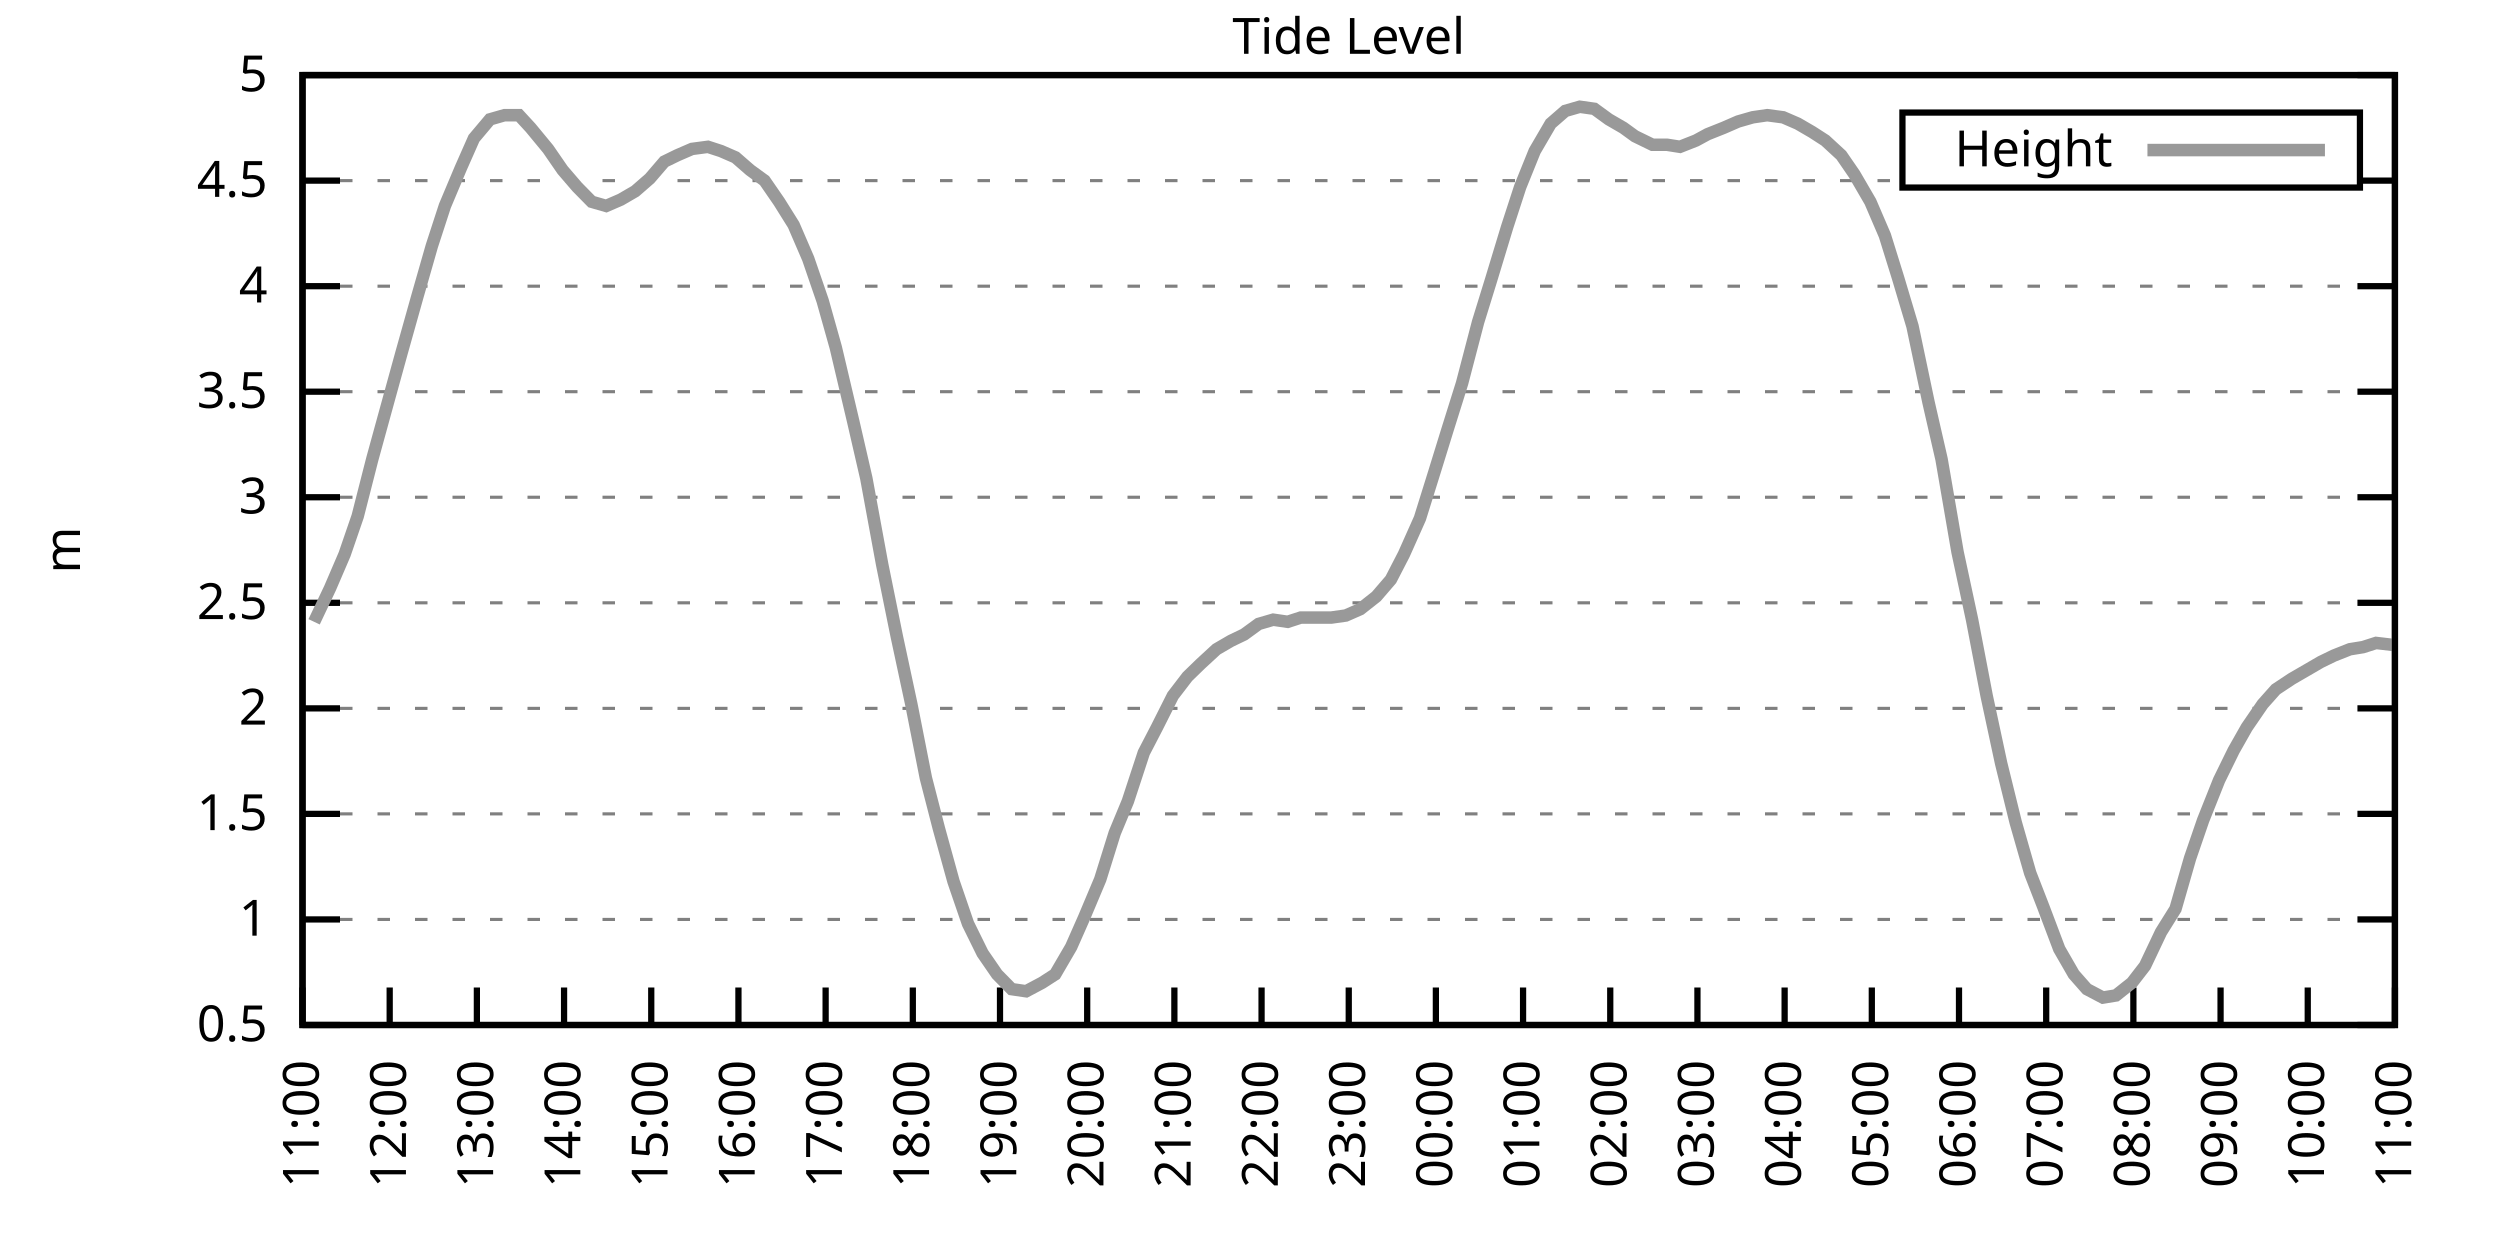
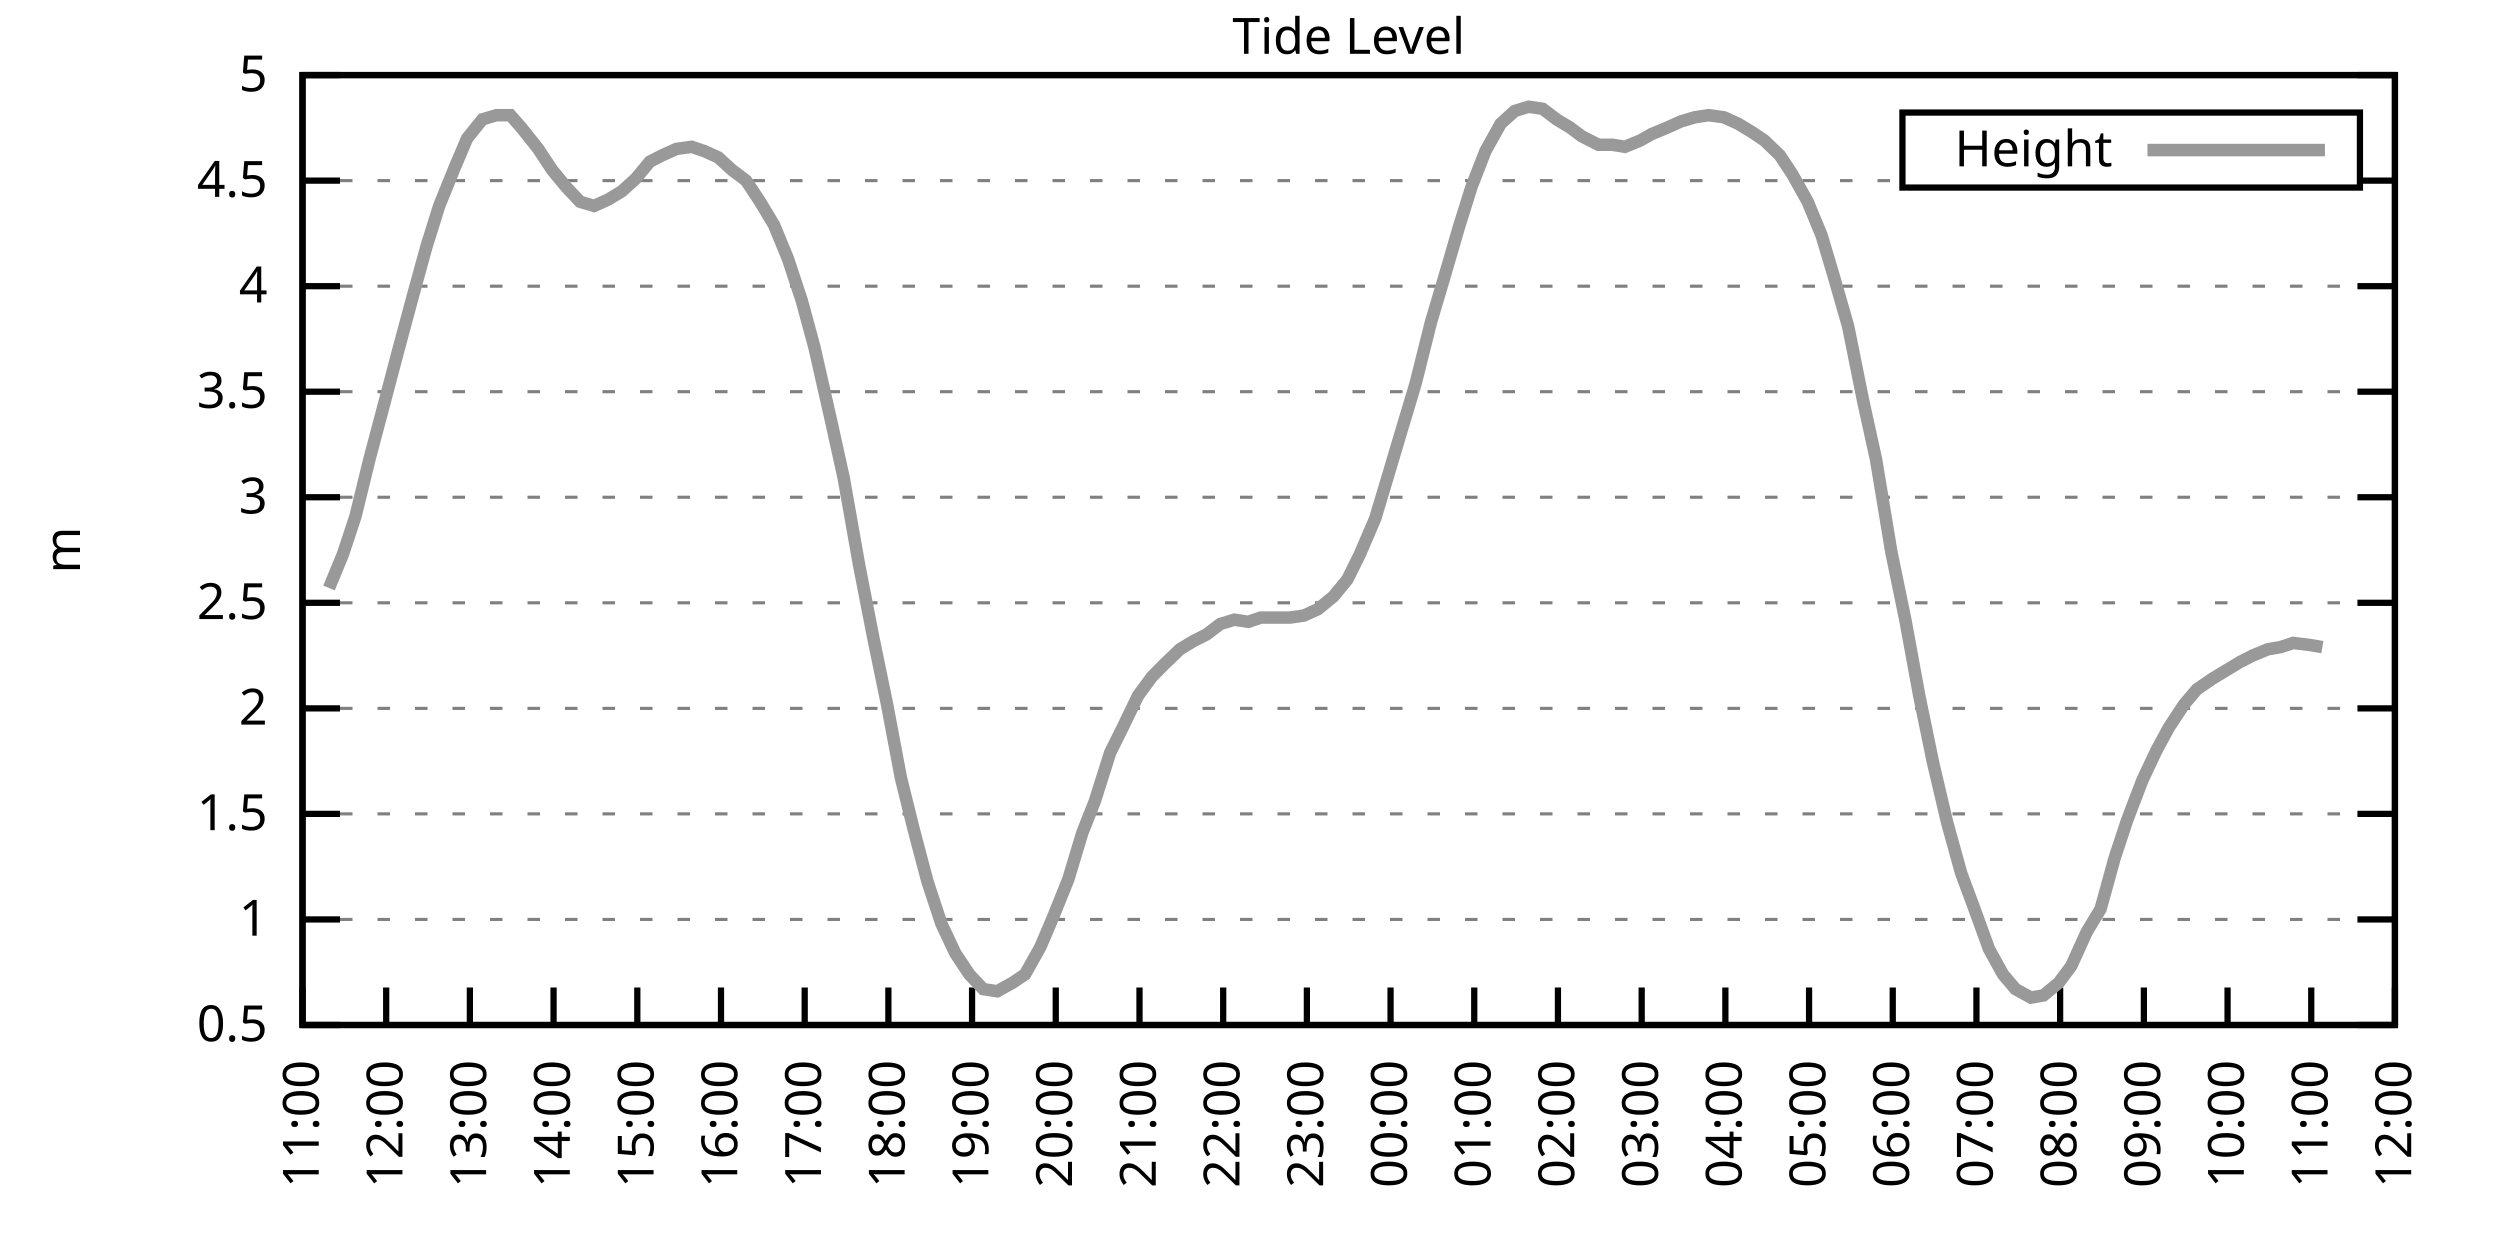
<svg xmlns="http://www.w3.org/2000/svg" xmlns:xlink="http://www.w3.org/1999/xlink" width="400" height="200" viewBox="0 0 400 200">
  <g id="gnuplot_canvas">
    <rect x="0" y="0" width="400" height="200" fill="none" />
    <defs>
      <circle id="gpDot" r="0.5" stroke-width="0.5" stroke="currentColor" />
      <path id="gpPt0" stroke-width="0.333" stroke="currentColor" d="M-1,0 h2 M0,-1 v2" />
      <path id="gpPt1" stroke-width="0.333" stroke="currentColor" d="M-1,-1 L1,1 M1,-1 L-1,1" />
      <path id="gpPt2" stroke-width="0.333" stroke="currentColor" d="M-1,0 L1,0 M0,-1 L0,1 M-1,-1 L1,1 M-1,1 L1,-1" />
      <rect id="gpPt3" stroke-width="0.333" stroke="currentColor" x="-1" y="-1" width="2" height="2" />
      <rect id="gpPt4" stroke-width="0.333" stroke="currentColor" fill="currentColor" x="-1" y="-1" width="2" height="2" />
      <circle id="gpPt5" stroke-width="0.333" stroke="currentColor" cx="0" cy="0" r="1" />
      <use xlink:href="#gpPt5" id="gpPt6" fill="currentColor" stroke="none" />
      <path id="gpPt7" stroke-width="0.333" stroke="currentColor" d="M0,-1.33 L-1.33,0.67 L1.33,0.67 z" />
      <use xlink:href="#gpPt7" id="gpPt8" fill="currentColor" stroke="none" />
      <use xlink:href="#gpPt7" id="gpPt9" stroke="currentColor" transform="rotate(180)" />
      <use xlink:href="#gpPt9" id="gpPt10" fill="currentColor" stroke="none" />
      <use xlink:href="#gpPt3" id="gpPt11" stroke="currentColor" transform="rotate(45)" />
      <use xlink:href="#gpPt11" id="gpPt12" fill="currentColor" stroke="none" />
      <path id="gpPt13" stroke-width="0.333" stroke="currentColor" d="M0,1.330 L1.265,0.411 L0.782,-1.067 L-0.782,-1.076 L-1.265,0.411 z" />
      <use xlink:href="#gpPt13" id="gpPt14" fill="currentColor" stroke="none" />
      <filter id="textbox" filterUnits="objectBoundingBox" x="0" y="0" height="1" width="1">
        <feFlood flood-color="white" flood-opacity="1" result="bgnd" />
        <feComposite in="SourceGraphic" in2="bgnd" operator="atop" />
      </filter>
      <filter id="greybox" filterUnits="objectBoundingBox" x="0" y="0" height="1" width="1">
        <feFlood flood-color="lightgrey" flood-opacity="1" result="grey" />
        <feComposite in="SourceGraphic" in2="grey" operator="atop" />
      </filter>
    </defs>
    <g fill="none" color="white" stroke="currentColor" stroke-width="1.00" stroke-linecap="butt" stroke-linejoin="miter">
</g>
    <g fill="none" color="black" stroke="currentColor" stroke-width="1.00" stroke-linecap="butt" stroke-linejoin="miter">
      <g stroke="none" shape-rendering="crispEdges">
        <polygon fill="rgb(255, 255, 255)" points="48.40,164.00 383.18,164.00 383.18,12.02 48.40,12.02 " />
      </g>
    </g>
    <g fill="none" color="black" stroke="currentColor" stroke-width="1.00" stroke-linecap="butt" stroke-linejoin="miter">
</g>
    <g fill="none" color="black" stroke="black" stroke-width="0.50" stroke-linecap="butt" stroke-linejoin="miter">
</g>
    <g fill="none" color="gray" stroke="currentColor" stroke-width="0.50" stroke-linecap="butt" stroke-linejoin="miter">
      <path stroke="gray" stroke-dasharray="2,4" class="gridline" d="M48.40,164.00 L383.19,164.00  " />
    </g>
    <g fill="none" color="gray" stroke="gray" stroke-width="1.00" stroke-linecap="butt" stroke-linejoin="miter">
</g>
    <g fill="none" color="black" stroke="currentColor" stroke-width="1.00" stroke-linecap="butt" stroke-linejoin="miter">
      <path stroke="black" d="M48.40,164.00 L54.40,164.00 M383.19,164.00 L377.19,164.00  " />
      <g transform="translate(42.80,166.60)" stroke="none" fill="black" font-family="Sans" font-size="8.00" text-anchor="end">
        <text>
          <tspan font-family="Sans"> 0.5</tspan>
        </text>
      </g>
    </g>
    <g fill="none" color="black" stroke="currentColor" stroke-width="1.00" stroke-linecap="butt" stroke-linejoin="miter">
</g>
    <g fill="none" color="black" stroke="black" stroke-width="0.50" stroke-linecap="butt" stroke-linejoin="miter">
</g>
    <g fill="none" color="gray" stroke="currentColor" stroke-width="0.50" stroke-linecap="butt" stroke-linejoin="miter">
      <path stroke="gray" stroke-dasharray="2,4" class="gridline" d="M48.40,147.11 L383.19,147.11  " />
    </g>
    <g fill="none" color="gray" stroke="gray" stroke-width="1.00" stroke-linecap="butt" stroke-linejoin="miter">
</g>
    <g fill="none" color="black" stroke="currentColor" stroke-width="1.00" stroke-linecap="butt" stroke-linejoin="miter">
      <path stroke="black" d="M48.40,147.11 L54.40,147.11 M383.19,147.11 L377.19,147.11  " />
      <g transform="translate(42.80,149.71)" stroke="none" fill="black" font-family="Sans" font-size="8.00" text-anchor="end">
        <text>
          <tspan font-family="Sans"> 1</tspan>
        </text>
      </g>
    </g>
    <g fill="none" color="black" stroke="currentColor" stroke-width="1.00" stroke-linecap="butt" stroke-linejoin="miter">
</g>
    <g fill="none" color="black" stroke="black" stroke-width="0.50" stroke-linecap="butt" stroke-linejoin="miter">
</g>
    <g fill="none" color="gray" stroke="currentColor" stroke-width="0.50" stroke-linecap="butt" stroke-linejoin="miter">
      <path stroke="gray" stroke-dasharray="2,4" class="gridline" d="M48.40,130.22 L383.19,130.22  " />
    </g>
    <g fill="none" color="gray" stroke="gray" stroke-width="1.00" stroke-linecap="butt" stroke-linejoin="miter">
</g>
    <g fill="none" color="black" stroke="currentColor" stroke-width="1.00" stroke-linecap="butt" stroke-linejoin="miter">
      <path stroke="black" d="M48.40,130.22 L54.40,130.22 M383.19,130.22 L377.19,130.22  " />
      <g transform="translate(42.80,132.82)" stroke="none" fill="black" font-family="Sans" font-size="8.00" text-anchor="end">
        <text>
          <tspan font-family="Sans"> 1.5</tspan>
        </text>
      </g>
    </g>
    <g fill="none" color="black" stroke="currentColor" stroke-width="1.00" stroke-linecap="butt" stroke-linejoin="miter">
</g>
    <g fill="none" color="black" stroke="black" stroke-width="0.50" stroke-linecap="butt" stroke-linejoin="miter">
</g>
    <g fill="none" color="gray" stroke="currentColor" stroke-width="0.50" stroke-linecap="butt" stroke-linejoin="miter">
      <path stroke="gray" stroke-dasharray="2,4" class="gridline" d="M48.40,113.34 L383.19,113.34  " />
    </g>
    <g fill="none" color="gray" stroke="gray" stroke-width="1.00" stroke-linecap="butt" stroke-linejoin="miter">
</g>
    <g fill="none" color="black" stroke="currentColor" stroke-width="1.00" stroke-linecap="butt" stroke-linejoin="miter">
      <path stroke="black" d="M48.40,113.34 L54.40,113.34 M383.19,113.34 L377.19,113.34  " />
      <g transform="translate(42.80,115.94)" stroke="none" fill="black" font-family="Sans" font-size="8.00" text-anchor="end">
        <text>
          <tspan font-family="Sans"> 2</tspan>
        </text>
      </g>
    </g>
    <g fill="none" color="black" stroke="currentColor" stroke-width="1.00" stroke-linecap="butt" stroke-linejoin="miter">
</g>
    <g fill="none" color="black" stroke="black" stroke-width="0.50" stroke-linecap="butt" stroke-linejoin="miter">
</g>
    <g fill="none" color="gray" stroke="currentColor" stroke-width="0.50" stroke-linecap="butt" stroke-linejoin="miter">
      <path stroke="gray" stroke-dasharray="2,4" class="gridline" d="M48.40,96.45 L383.19,96.45  " />
    </g>
    <g fill="none" color="gray" stroke="gray" stroke-width="1.00" stroke-linecap="butt" stroke-linejoin="miter">
</g>
    <g fill="none" color="black" stroke="currentColor" stroke-width="1.00" stroke-linecap="butt" stroke-linejoin="miter">
      <path stroke="black" d="M48.40,96.45 L54.40,96.45 M383.19,96.45 L377.19,96.45  " />
      <g transform="translate(42.80,99.05)" stroke="none" fill="black" font-family="Sans" font-size="8.00" text-anchor="end">
        <text>
          <tspan font-family="Sans"> 2.5</tspan>
        </text>
      </g>
    </g>
    <g fill="none" color="black" stroke="currentColor" stroke-width="1.00" stroke-linecap="butt" stroke-linejoin="miter">
</g>
    <g fill="none" color="black" stroke="black" stroke-width="0.50" stroke-linecap="butt" stroke-linejoin="miter">
</g>
    <g fill="none" color="gray" stroke="currentColor" stroke-width="0.50" stroke-linecap="butt" stroke-linejoin="miter">
      <path stroke="gray" stroke-dasharray="2,4" class="gridline" d="M48.40,79.56 L383.19,79.56  " />
    </g>
    <g fill="none" color="gray" stroke="gray" stroke-width="1.00" stroke-linecap="butt" stroke-linejoin="miter">
</g>
    <g fill="none" color="black" stroke="currentColor" stroke-width="1.00" stroke-linecap="butt" stroke-linejoin="miter">
      <path stroke="black" d="M48.40,79.56 L54.40,79.56 M383.19,79.56 L377.19,79.56  " />
      <g transform="translate(42.80,82.16)" stroke="none" fill="black" font-family="Sans" font-size="8.00" text-anchor="end">
        <text>
          <tspan font-family="Sans"> 3</tspan>
        </text>
      </g>
    </g>
    <g fill="none" color="black" stroke="currentColor" stroke-width="1.00" stroke-linecap="butt" stroke-linejoin="miter">
</g>
    <g fill="none" color="black" stroke="black" stroke-width="0.50" stroke-linecap="butt" stroke-linejoin="miter">
</g>
    <g fill="none" color="gray" stroke="currentColor" stroke-width="0.50" stroke-linecap="butt" stroke-linejoin="miter">
      <path stroke="gray" stroke-dasharray="2,4" class="gridline" d="M48.40,62.67 L383.19,62.67  " />
    </g>
    <g fill="none" color="gray" stroke="gray" stroke-width="1.00" stroke-linecap="butt" stroke-linejoin="miter">
</g>
    <g fill="none" color="black" stroke="currentColor" stroke-width="1.00" stroke-linecap="butt" stroke-linejoin="miter">
      <path stroke="black" d="M48.40,62.67 L54.40,62.67 M383.19,62.67 L377.19,62.67  " />
      <g transform="translate(42.80,65.27)" stroke="none" fill="black" font-family="Sans" font-size="8.00" text-anchor="end">
        <text>
          <tspan font-family="Sans"> 3.5</tspan>
        </text>
      </g>
    </g>
    <g fill="none" color="black" stroke="currentColor" stroke-width="1.00" stroke-linecap="butt" stroke-linejoin="miter">
</g>
    <g fill="none" color="black" stroke="black" stroke-width="0.50" stroke-linecap="butt" stroke-linejoin="miter">
</g>
    <g fill="none" color="gray" stroke="currentColor" stroke-width="0.50" stroke-linecap="butt" stroke-linejoin="miter">
      <path stroke="gray" stroke-dasharray="2,4" class="gridline" d="M48.40,45.79 L383.19,45.79  " />
    </g>
    <g fill="none" color="gray" stroke="gray" stroke-width="1.00" stroke-linecap="butt" stroke-linejoin="miter">
</g>
    <g fill="none" color="black" stroke="currentColor" stroke-width="1.00" stroke-linecap="butt" stroke-linejoin="miter">
      <path stroke="black" d="M48.40,45.79 L54.40,45.79 M383.19,45.79 L377.19,45.79  " />
      <g transform="translate(42.80,48.39)" stroke="none" fill="black" font-family="Sans" font-size="8.00" text-anchor="end">
        <text>
          <tspan font-family="Sans"> 4</tspan>
        </text>
      </g>
    </g>
    <g fill="none" color="black" stroke="currentColor" stroke-width="1.00" stroke-linecap="butt" stroke-linejoin="miter">
</g>
    <g fill="none" color="black" stroke="black" stroke-width="0.50" stroke-linecap="butt" stroke-linejoin="miter">
</g>
    <g fill="none" color="gray" stroke="currentColor" stroke-width="0.50" stroke-linecap="butt" stroke-linejoin="miter">
      <path stroke="gray" stroke-dasharray="2,4" class="gridline" d="M48.40,28.90 L304.39,28.90 M377.59,28.90 L383.19,28.90  " />
    </g>
    <g fill="none" color="gray" stroke="gray" stroke-width="1.00" stroke-linecap="butt" stroke-linejoin="miter">
</g>
    <g fill="none" color="black" stroke="currentColor" stroke-width="1.00" stroke-linecap="butt" stroke-linejoin="miter">
      <path stroke="black" d="M48.40,28.90 L54.40,28.90 M383.19,28.90 L377.19,28.90  " />
      <g transform="translate(42.80,31.50)" stroke="none" fill="black" font-family="Sans" font-size="8.00" text-anchor="end">
        <text>
          <tspan font-family="Sans"> 4.5</tspan>
        </text>
      </g>
    </g>
    <g fill="none" color="black" stroke="currentColor" stroke-width="1.00" stroke-linecap="butt" stroke-linejoin="miter">
</g>
    <g fill="none" color="black" stroke="black" stroke-width="0.50" stroke-linecap="butt" stroke-linejoin="miter">
</g>
    <g fill="none" color="gray" stroke="currentColor" stroke-width="0.50" stroke-linecap="butt" stroke-linejoin="miter">
      <path stroke="gray" stroke-dasharray="2,4" class="gridline" d="M48.40,12.01 L383.19,12.01  " />
    </g>
    <g fill="none" color="gray" stroke="gray" stroke-width="1.00" stroke-linecap="butt" stroke-linejoin="miter">
</g>
    <g fill="none" color="black" stroke="currentColor" stroke-width="1.00" stroke-linecap="butt" stroke-linejoin="miter">
      <path stroke="black" d="M48.40,12.01 L54.40,12.01 M383.19,12.01 L377.19,12.01  " />
      <g transform="translate(42.80,14.61)" stroke="none" fill="black" font-family="Sans" font-size="8.00" text-anchor="end">
        <text>
          <tspan font-family="Sans"> 5</tspan>
        </text>
      </g>
    </g>
    <g fill="none" color="black" stroke="currentColor" stroke-width="1.00" stroke-linecap="butt" stroke-linejoin="miter">
      <path stroke="black" d="M48.40,164.00 L48.40,158.00  " />
      <g transform="translate(51.00,169.60) rotate(270.00)" stroke="none" fill="black" font-family="Sans" font-size="8.00" text-anchor="end">
        <text>
          <tspan font-family="Sans">11:00</tspan>
        </text>
      </g>
    </g>
    <g fill="none" color="black" stroke="currentColor" stroke-width="1.00" stroke-linecap="butt" stroke-linejoin="miter">
-       <path stroke="black" d="M62.35,164.00 L62.35,158.00  " />
-       <g transform="translate(64.95,169.60) rotate(270.00)" stroke="none" fill="black" font-family="Sans" font-size="8.00" text-anchor="end">
+       <path stroke="black" d="M61.79,164.00 L61.79,158.00  " />
+       <g transform="translate(64.39,169.60) rotate(270.00)" stroke="none" fill="black" font-family="Sans" font-size="8.00" text-anchor="end">
        <text>
          <tspan font-family="Sans">12:00</tspan>
        </text>
      </g>
    </g>
    <g fill="none" color="black" stroke="currentColor" stroke-width="1.00" stroke-linecap="butt" stroke-linejoin="miter">
-       <path stroke="black" d="M76.30,164.00 L76.30,158.00  " />
-       <g transform="translate(78.90,169.60) rotate(270.00)" stroke="none" fill="black" font-family="Sans" font-size="8.00" text-anchor="end">
+       <path stroke="black" d="M75.18,164.00 L75.18,158.00  " />
+       <g transform="translate(77.78,169.60) rotate(270.00)" stroke="none" fill="black" font-family="Sans" font-size="8.00" text-anchor="end">
        <text>
          <tspan font-family="Sans">13:00</tspan>
        </text>
      </g>
    </g>
    <g fill="none" color="black" stroke="currentColor" stroke-width="1.00" stroke-linecap="butt" stroke-linejoin="miter">
-       <path stroke="black" d="M90.25,164.00 L90.25,158.00  " />
-       <g transform="translate(92.85,169.60) rotate(270.00)" stroke="none" fill="black" font-family="Sans" font-size="8.00" text-anchor="end">
+       <path stroke="black" d="M88.57,164.00 L88.57,158.00  " />
+       <g transform="translate(91.17,169.60) rotate(270.00)" stroke="none" fill="black" font-family="Sans" font-size="8.00" text-anchor="end">
        <text>
          <tspan font-family="Sans">14:00</tspan>
        </text>
      </g>
    </g>
    <g fill="none" color="black" stroke="currentColor" stroke-width="1.00" stroke-linecap="butt" stroke-linejoin="miter">
-       <path stroke="black" d="M104.20,164.00 L104.20,158.00  " />
-       <g transform="translate(106.80,169.60) rotate(270.00)" stroke="none" fill="black" font-family="Sans" font-size="8.00" text-anchor="end">
+       <path stroke="black" d="M101.97,164.00 L101.97,158.00  " />
+       <g transform="translate(104.57,169.60) rotate(270.00)" stroke="none" fill="black" font-family="Sans" font-size="8.00" text-anchor="end">
        <text>
          <tspan font-family="Sans">15:00</tspan>
        </text>
      </g>
    </g>
    <g fill="none" color="black" stroke="currentColor" stroke-width="1.00" stroke-linecap="butt" stroke-linejoin="miter">
-       <path stroke="black" d="M118.15,164.00 L118.15,158.00  " />
-       <g transform="translate(120.75,169.60) rotate(270.00)" stroke="none" fill="black" font-family="Sans" font-size="8.00" text-anchor="end">
+       <path stroke="black" d="M115.36,164.00 L115.36,158.00  " />
+       <g transform="translate(117.96,169.60) rotate(270.00)" stroke="none" fill="black" font-family="Sans" font-size="8.00" text-anchor="end">
        <text>
          <tspan font-family="Sans">16:00</tspan>
        </text>
      </g>
    </g>
    <g fill="none" color="black" stroke="currentColor" stroke-width="1.00" stroke-linecap="butt" stroke-linejoin="miter">
-       <path stroke="black" d="M132.10,164.00 L132.10,158.00  " />
-       <g transform="translate(134.70,169.60) rotate(270.00)" stroke="none" fill="black" font-family="Sans" font-size="8.00" text-anchor="end">
+       <path stroke="black" d="M128.75,164.00 L128.75,158.00  " />
+       <g transform="translate(131.35,169.60) rotate(270.00)" stroke="none" fill="black" font-family="Sans" font-size="8.00" text-anchor="end">
        <text>
          <tspan font-family="Sans">17:00</tspan>
        </text>
      </g>
    </g>
    <g fill="none" color="black" stroke="currentColor" stroke-width="1.00" stroke-linecap="butt" stroke-linejoin="miter">
-       <path stroke="black" d="M146.05,164.00 L146.05,158.00  " />
-       <g transform="translate(148.65,169.60) rotate(270.00)" stroke="none" fill="black" font-family="Sans" font-size="8.00" text-anchor="end">
+       <path stroke="black" d="M142.14,164.00 L142.14,158.00  " />
+       <g transform="translate(144.74,169.60) rotate(270.00)" stroke="none" fill="black" font-family="Sans" font-size="8.00" text-anchor="end">
        <text>
          <tspan font-family="Sans">18:00</tspan>
        </text>
      </g>
    </g>
    <g fill="none" color="black" stroke="currentColor" stroke-width="1.00" stroke-linecap="butt" stroke-linejoin="miter">
-       <path stroke="black" d="M160.00,164.00 L160.00,158.00  " />
-       <g transform="translate(162.60,169.60) rotate(270.00)" stroke="none" fill="black" font-family="Sans" font-size="8.00" text-anchor="end">
+       <path stroke="black" d="M155.53,164.00 L155.53,158.00  " />
+       <g transform="translate(158.13,169.60) rotate(270.00)" stroke="none" fill="black" font-family="Sans" font-size="8.00" text-anchor="end">
        <text>
          <tspan font-family="Sans">19:00</tspan>
        </text>
      </g>
    </g>
    <g fill="none" color="black" stroke="currentColor" stroke-width="1.00" stroke-linecap="butt" stroke-linejoin="miter">
-       <path stroke="black" d="M173.95,164.00 L173.95,158.00  " />
-       <g transform="translate(176.55,169.60) rotate(270.00)" stroke="none" fill="black" font-family="Sans" font-size="8.00" text-anchor="end">
+       <path stroke="black" d="M168.92,164.00 L168.92,158.00  " />
+       <g transform="translate(171.52,169.60) rotate(270.00)" stroke="none" fill="black" font-family="Sans" font-size="8.00" text-anchor="end">
        <text>
          <tspan font-family="Sans">20:00</tspan>
        </text>
      </g>
    </g>
    <g fill="none" color="black" stroke="currentColor" stroke-width="1.00" stroke-linecap="butt" stroke-linejoin="miter">
-       <path stroke="black" d="M187.90,164.00 L187.90,158.00  " />
-       <g transform="translate(190.50,169.60) rotate(270.00)" stroke="none" fill="black" font-family="Sans" font-size="8.00" text-anchor="end">
+       <path stroke="black" d="M182.32,164.00 L182.32,158.00  " />
+       <g transform="translate(184.92,169.60) rotate(270.00)" stroke="none" fill="black" font-family="Sans" font-size="8.00" text-anchor="end">
        <text>
          <tspan font-family="Sans">21:00</tspan>
        </text>
      </g>
    </g>
    <g fill="none" color="black" stroke="currentColor" stroke-width="1.00" stroke-linecap="butt" stroke-linejoin="miter">
-       <path stroke="black" d="M201.85,164.00 L201.85,158.00  " />
-       <g transform="translate(204.45,169.60) rotate(270.00)" stroke="none" fill="black" font-family="Sans" font-size="8.00" text-anchor="end">
+       <path stroke="black" d="M195.71,164.00 L195.71,158.00  " />
+       <g transform="translate(198.31,169.60) rotate(270.00)" stroke="none" fill="black" font-family="Sans" font-size="8.00" text-anchor="end">
        <text>
          <tspan font-family="Sans">22:00</tspan>
        </text>
      </g>
    </g>
    <g fill="none" color="black" stroke="currentColor" stroke-width="1.00" stroke-linecap="butt" stroke-linejoin="miter">
-       <path stroke="black" d="M215.80,164.00 L215.80,158.00  " />
-       <g transform="translate(218.40,169.60) rotate(270.00)" stroke="none" fill="black" font-family="Sans" font-size="8.00" text-anchor="end">
+       <path stroke="black" d="M209.10,164.00 L209.10,158.00  " />
+       <g transform="translate(211.70,169.60) rotate(270.00)" stroke="none" fill="black" font-family="Sans" font-size="8.00" text-anchor="end">
        <text>
          <tspan font-family="Sans">23:00</tspan>
        </text>
      </g>
    </g>
    <g fill="none" color="black" stroke="currentColor" stroke-width="1.00" stroke-linecap="butt" stroke-linejoin="miter">
-       <path stroke="black" d="M229.74,164.00 L229.74,158.00  " />
-       <g transform="translate(232.34,169.60) rotate(270.00)" stroke="none" fill="black" font-family="Sans" font-size="8.00" text-anchor="end">
+       <path stroke="black" d="M222.49,164.00 L222.49,158.00  " />
+       <g transform="translate(225.09,169.60) rotate(270.00)" stroke="none" fill="black" font-family="Sans" font-size="8.00" text-anchor="end">
        <text>
          <tspan font-family="Sans">00:00</tspan>
        </text>
      </g>
    </g>
    <g fill="none" color="black" stroke="currentColor" stroke-width="1.00" stroke-linecap="butt" stroke-linejoin="miter">
-       <path stroke="black" d="M243.69,164.00 L243.69,158.00  " />
-       <g transform="translate(246.29,169.60) rotate(270.00)" stroke="none" fill="black" font-family="Sans" font-size="8.00" text-anchor="end">
+       <path stroke="black" d="M235.88,164.00 L235.88,158.00  " />
+       <g transform="translate(238.48,169.60) rotate(270.00)" stroke="none" fill="black" font-family="Sans" font-size="8.00" text-anchor="end">
        <text>
          <tspan font-family="Sans">01:00</tspan>
        </text>
      </g>
    </g>
    <g fill="none" color="black" stroke="currentColor" stroke-width="1.00" stroke-linecap="butt" stroke-linejoin="miter">
-       <path stroke="black" d="M257.64,164.00 L257.64,158.00  " />
-       <g transform="translate(260.24,169.60) rotate(270.00)" stroke="none" fill="black" font-family="Sans" font-size="8.00" text-anchor="end">
+       <path stroke="black" d="M249.27,164.00 L249.27,158.00  " />
+       <g transform="translate(251.87,169.60) rotate(270.00)" stroke="none" fill="black" font-family="Sans" font-size="8.00" text-anchor="end">
        <text>
          <tspan font-family="Sans">02:00</tspan>
        </text>
      </g>
    </g>
    <g fill="none" color="black" stroke="currentColor" stroke-width="1.00" stroke-linecap="butt" stroke-linejoin="miter">
-       <path stroke="black" d="M271.59,164.00 L271.59,158.00  " />
-       <g transform="translate(274.19,169.60) rotate(270.00)" stroke="none" fill="black" font-family="Sans" font-size="8.00" text-anchor="end">
+       <path stroke="black" d="M262.67,164.00 L262.67,158.00  " />
+       <g transform="translate(265.27,169.60) rotate(270.00)" stroke="none" fill="black" font-family="Sans" font-size="8.00" text-anchor="end">
        <text>
          <tspan font-family="Sans">03:00</tspan>
        </text>
      </g>
    </g>
    <g fill="none" color="black" stroke="currentColor" stroke-width="1.00" stroke-linecap="butt" stroke-linejoin="miter">
-       <path stroke="black" d="M285.54,164.00 L285.54,158.00  " />
-       <g transform="translate(288.14,169.60) rotate(270.00)" stroke="none" fill="black" font-family="Sans" font-size="8.00" text-anchor="end">
+       <path stroke="black" d="M276.06,164.00 L276.06,158.00  " />
+       <g transform="translate(278.66,169.60) rotate(270.00)" stroke="none" fill="black" font-family="Sans" font-size="8.00" text-anchor="end">
        <text>
          <tspan font-family="Sans">04:00</tspan>
        </text>
      </g>
    </g>
    <g fill="none" color="black" stroke="currentColor" stroke-width="1.00" stroke-linecap="butt" stroke-linejoin="miter">
-       <path stroke="black" d="M299.49,164.00 L299.49,158.00  " />
-       <g transform="translate(302.09,169.60) rotate(270.00)" stroke="none" fill="black" font-family="Sans" font-size="8.00" text-anchor="end">
+       <path stroke="black" d="M289.45,164.00 L289.45,158.00  " />
+       <g transform="translate(292.05,169.60) rotate(270.00)" stroke="none" fill="black" font-family="Sans" font-size="8.00" text-anchor="end">
        <text>
          <tspan font-family="Sans">05:00</tspan>
        </text>
      </g>
    </g>
    <g fill="none" color="black" stroke="currentColor" stroke-width="1.00" stroke-linecap="butt" stroke-linejoin="miter">
-       <path stroke="black" d="M313.44,164.00 L313.44,158.00  " />
-       <g transform="translate(316.04,169.60) rotate(270.00)" stroke="none" fill="black" font-family="Sans" font-size="8.00" text-anchor="end">
+       <path stroke="black" d="M302.84,164.00 L302.84,158.00  " />
+       <g transform="translate(305.44,169.60) rotate(270.00)" stroke="none" fill="black" font-family="Sans" font-size="8.00" text-anchor="end">
        <text>
          <tspan font-family="Sans">06:00</tspan>
        </text>
      </g>
    </g>
    <g fill="none" color="black" stroke="currentColor" stroke-width="1.00" stroke-linecap="butt" stroke-linejoin="miter">
-       <path stroke="black" d="M327.39,164.00 L327.39,158.00  " />
-       <g transform="translate(329.99,169.60) rotate(270.00)" stroke="none" fill="black" font-family="Sans" font-size="8.00" text-anchor="end">
+       <path stroke="black" d="M316.23,164.00 L316.23,158.00  " />
+       <g transform="translate(318.83,169.60) rotate(270.00)" stroke="none" fill="black" font-family="Sans" font-size="8.00" text-anchor="end">
        <text>
          <tspan font-family="Sans">07:00</tspan>
        </text>
      </g>
    </g>
    <g fill="none" color="black" stroke="currentColor" stroke-width="1.00" stroke-linecap="butt" stroke-linejoin="miter">
-       <path stroke="black" d="M341.34,164.00 L341.34,158.00  " />
-       <g transform="translate(343.94,169.60) rotate(270.00)" stroke="none" fill="black" font-family="Sans" font-size="8.00" text-anchor="end">
+       <path stroke="black" d="M329.62,164.00 L329.62,158.00  " />
+       <g transform="translate(332.22,169.60) rotate(270.00)" stroke="none" fill="black" font-family="Sans" font-size="8.00" text-anchor="end">
        <text>
          <tspan font-family="Sans">08:00</tspan>
        </text>
      </g>
    </g>
    <g fill="none" color="black" stroke="currentColor" stroke-width="1.00" stroke-linecap="butt" stroke-linejoin="miter">
-       <path stroke="black" d="M355.29,164.00 L355.29,158.00  " />
-       <g transform="translate(357.89,169.60) rotate(270.00)" stroke="none" fill="black" font-family="Sans" font-size="8.00" text-anchor="end">
+       <path stroke="black" d="M343.02,164.00 L343.02,158.00  " />
+       <g transform="translate(345.62,169.60) rotate(270.00)" stroke="none" fill="black" font-family="Sans" font-size="8.00" text-anchor="end">
        <text>
          <tspan font-family="Sans">09:00</tspan>
        </text>
      </g>
    </g>
    <g fill="none" color="black" stroke="currentColor" stroke-width="1.00" stroke-linecap="butt" stroke-linejoin="miter">
-       <path stroke="black" d="M369.24,164.00 L369.24,158.00  " />
-       <g transform="translate(371.84,169.60) rotate(270.00)" stroke="none" fill="black" font-family="Sans" font-size="8.00" text-anchor="end">
+       <path stroke="black" d="M356.41,164.00 L356.41,158.00  " />
+       <g transform="translate(359.01,169.60) rotate(270.00)" stroke="none" fill="black" font-family="Sans" font-size="8.00" text-anchor="end">
        <text>
          <tspan font-family="Sans">10:00</tspan>
+         </text>
+       </g>
+     </g>
+     <g fill="none" color="black" stroke="currentColor" stroke-width="1.00" stroke-linecap="butt" stroke-linejoin="miter">
+       <path stroke="black" d="M369.80,164.00 L369.80,158.00  " />
+       <g transform="translate(372.40,169.60) rotate(270.00)" stroke="none" fill="black" font-family="Sans" font-size="8.00" text-anchor="end">
+         <text>
+           <tspan font-family="Sans">11:00</tspan>
        </text>
      </g>
    </g>
    <g fill="none" color="black" stroke="currentColor" stroke-width="1.00" stroke-linecap="butt" stroke-linejoin="miter">
      <path stroke="black" d="M383.19,164.00 L383.19,158.00  " />
      <g transform="translate(385.79,169.60) rotate(270.00)" stroke="none" fill="black" font-family="Sans" font-size="8.00" text-anchor="end">
        <text>
-           <tspan font-family="Sans">11:00</tspan>
+           <tspan font-family="Sans">12:00</tspan>
        </text>
      </g>
    </g>
    <g fill="none" color="black" stroke="currentColor" stroke-width="1.00" stroke-linecap="butt" stroke-linejoin="miter">
</g>
    <g fill="none" color="black" stroke="currentColor" stroke-width="1.00" stroke-linecap="butt" stroke-linejoin="miter">
      <path stroke="black" d="M48.40,12.01 L48.40,164.00 L383.19,164.00 L383.19,12.01 L48.40,12.01 Z  " />
    </g>
    <g fill="none" color="black" stroke="currentColor" stroke-width="1.00" stroke-linecap="butt" stroke-linejoin="miter">
</g>
    <g fill="none" color="black" stroke="currentColor" stroke-width="1.00" stroke-linecap="butt" stroke-linejoin="miter">
      <path stroke="black" d="M304.39,30.01 L304.39,18.01 L377.59,18.01 L377.59,30.01 L304.39,30.01 Z  " />
    </g>
    <g id="Tide_level_plot_1">
      <g fill="none" color="white" stroke="black" stroke-width="2.00" stroke-linecap="butt" stroke-linejoin="miter">
</g>
      <g fill="none" color="black" stroke="currentColor" stroke-width="2.00" stroke-linecap="butt" stroke-linejoin="miter">
        <g transform="translate(337.99,26.61)" stroke="none" fill="black" font-family="Sans" font-size="8.00" text-anchor="end">
          <text>
            <tspan font-family="Sans">Height</tspan>
          </text>
        </g>
      </g>
      <g fill="none" color="black" stroke="currentColor" stroke-width="2.00" stroke-linecap="butt" stroke-linejoin="miter">
-         <path stroke="rgb(153, 153, 153)" d="M343.59,24.01 L371.99,24.01 M50.26,99.49 L52.82,94.08 L55.14,88.68 L57.23,82.60 L59.56,73.48 L61.88,65.04   L64.21,56.59 L66.77,47.47 L69.09,39.37 L71.18,32.95 L73.74,26.87 L75.83,22.14 L78.39,19.10 L80.72,18.43   L83.04,18.43 L84.90,20.45 L87.69,23.83 L90.02,27.21 L92.34,29.91 L94.67,32.28 L96.99,32.95 L99.32,31.94   L101.64,30.59 L103.97,28.56 L106.29,25.86 L108.38,24.84 L110.71,23.83 L113.27,23.49 L115.36,24.17 L117.68,25.18   L120.01,27.21 L122.33,28.90 L124.66,32.28 L126.98,35.99 L129.31,41.39 L131.63,48.15 L133.72,55.58 L136.51,67.40   L138.61,76.52 L141.16,90.37 L143.49,101.85 L145.81,112.66 L148.14,124.48 L150.23,132.59 L152.56,141.03 L154.88,147.79   L157.21,152.52 L159.53,155.89 L161.86,158.26 L164.18,158.60 L166.74,157.24 L168.83,155.89 L171.39,151.50 L173.48,146.77   L176.04,140.69 L178.36,133.26 L180.46,128.20 L183.01,120.43 L185.11,116.38 L187.66,111.31 L189.99,108.27 L192.08,106.24   L194.64,103.88 L196.96,102.53 L199.06,101.52 L201.38,99.83 L203.71,99.15 L206.03,99.49 L208.12,98.81 L210.91,98.81   L213.01,98.81 L215.33,98.48 L217.65,97.46 L220.21,95.44 L222.54,92.73 L224.63,88.68 L227.19,82.94 L229.51,75.51   L231.60,68.75 L233.93,61.32 L236.49,51.53 L238.58,44.77 L241.14,36.33 L243.23,29.91 L245.55,24.17 L248.11,19.78   L250.44,17.75 L252.76,17.08 L255.09,17.41 L257.41,19.10 L259.74,20.45 L261.60,21.80 L264.39,23.16 L266.71,23.16   L268.80,23.49 L271.36,22.48 L273.22,21.47 L275.78,20.45 L278.10,19.44 L280.43,18.77 L282.75,18.43 L285.31,18.77   L287.64,19.78 L289.96,21.13 L292.05,22.48 L294.61,24.84 L296.70,27.88 L299.26,32.28 L301.58,37.68 L303.68,44.43   L306.00,52.20 L308.56,64.36 L310.65,73.48 L313.21,88.34 L315.53,99.15 L317.86,111.31 L320.18,122.12 L322.51,131.58   L324.83,139.68 L326.93,145.09 L329.48,151.84 L331.81,155.89 L333.90,158.26 L336.46,159.61 L338.55,159.27 L341.11,157.24   L343.20,154.54 L345.76,149.14 L348.08,145.42 L350.41,137.32 L352.50,131.24 L355.06,124.82 L357.38,120.09 L359.48,116.38   L362.03,112.66 L364.13,110.30 L366.68,108.61 L369.01,107.26 L371.33,105.91 L373.43,104.89 L375.98,103.88 L378.08,103.54   L380.17,102.87 L382.96,103.20  " />
+         <path stroke="rgb(153, 153, 153)" d="M343.59,24.01 L371.99,24.01 M52.64,94.08 L54.87,88.68 L56.88,82.60 L59.11,73.48 L61.35,65.04 L63.58,56.59   L66.03,47.47 L68.26,39.37 L70.27,32.95 L72.73,26.87 L74.74,22.14 L77.19,19.10 L79.42,18.43 L81.66,18.43   L83.44,20.45 L86.12,23.83 L88.35,27.21 L90.58,29.91 L92.82,32.28 L95.05,32.95 L97.28,31.94 L99.51,30.59   L101.74,28.56 L103.98,25.86 L105.98,24.84 L108.22,23.83 L110.67,23.49 L112.68,24.17 L114.91,25.18 L117.14,27.21   L119.38,28.90 L121.61,32.28 L123.84,35.99 L126.07,41.39 L128.30,48.15 L130.31,55.58 L132.99,67.40 L135.00,76.52   L137.45,90.37 L139.69,101.85 L141.92,112.66 L144.15,124.48 L146.16,132.59 L148.39,141.03 L150.62,147.79 L152.85,152.52   L155.09,155.89 L157.32,158.26 L159.55,158.60 L162.01,157.24 L164.01,155.89 L166.47,151.50 L168.48,146.77 L170.93,140.69   L173.17,133.26 L175.17,128.20 L177.63,120.43 L179.64,116.38 L182.09,111.31 L184.32,108.27 L186.33,106.24 L188.79,103.88   L191.02,102.53 L193.03,101.52 L195.26,99.83 L197.49,99.15 L199.73,99.49 L201.73,98.81 L204.41,98.81 L206.42,98.81   L208.65,98.48 L210.88,97.46 L213.34,95.44 L215.57,92.73 L217.58,88.68 L220.04,82.94 L222.27,75.51 L224.28,68.75   L226.51,61.32 L228.96,51.53 L230.97,44.77 L233.43,36.33 L235.44,29.91 L237.67,24.17 L240.12,19.78 L242.36,17.75   L244.59,17.08 L246.82,17.41 L249.05,19.10 L251.28,20.45 L253.07,21.80 L255.75,23.16 L257.98,23.16 L259.99,23.49   L262.44,22.48 L264.23,21.47 L266.68,20.45 L268.92,19.44 L271.15,18.77 L273.38,18.43 L275.83,18.77 L278.07,19.78   L280.30,21.13 L282.31,22.48 L284.76,24.84 L286.77,27.88 L289.23,32.28 L291.46,37.68 L293.47,44.43 L295.70,52.20   L298.15,64.36 L300.16,73.48 L302.62,88.34 L304.85,99.15 L307.08,111.31 L309.31,122.12 L311.54,131.58 L313.78,139.68   L315.79,145.09 L318.24,151.84 L320.47,155.89 L322.48,158.26 L324.94,159.61 L326.95,159.27 L329.40,157.24 L331.41,154.54   L333.86,149.14 L336.10,145.42 L338.33,137.32 L340.34,131.24 L342.79,124.82 L345.02,120.09 L347.03,116.38 L349.49,112.66   L351.50,110.30 L353.95,108.61 L356.18,107.26 L358.42,105.91 L360.42,104.89 L362.88,103.88 L364.89,103.54 L366.90,102.87   L369.58,103.20 L371.58,103.54  " />
      </g>
    </g>
    <g fill="none" color="black" stroke="currentColor" stroke-width="2.00" stroke-linecap="butt" stroke-linejoin="miter">
</g>
    <g fill="none" color="black" stroke="black" stroke-width="1.00" stroke-linecap="butt" stroke-linejoin="miter">
</g>
    <g fill="none" color="black" stroke="currentColor" stroke-width="1.00" stroke-linecap="butt" stroke-linejoin="miter">
      <path stroke="black" d="M48.40,12.01 L48.40,164.00 L383.19,164.00 L383.19,12.01 L48.40,12.01 Z  " />
      <g transform="translate(12.80,88.01) rotate(270.00)" stroke="none" fill="black" font-family="Sans" font-size="8.00" text-anchor="middle">
        <text>
          <tspan font-family="Sans">m</tspan>
        </text>
      </g>
    </g>
    <g fill="none" color="black" stroke="currentColor" stroke-width="1.00" stroke-linecap="butt" stroke-linejoin="miter">
</g>
    <g fill="none" color="black" stroke="currentColor" stroke-width="1.00" stroke-linecap="butt" stroke-linejoin="miter">
      <g transform="translate(215.79,8.61)" stroke="none" fill="black" font-family="Sans" font-size="8.00" text-anchor="middle">
        <text>
          <tspan font-family="Sans">Tide Level</tspan>
        </text>
      </g>
    </g>
    <g fill="none" color="black" stroke="currentColor" stroke-width="1.00" stroke-linecap="butt" stroke-linejoin="miter">
</g>
  </g>
</svg>
